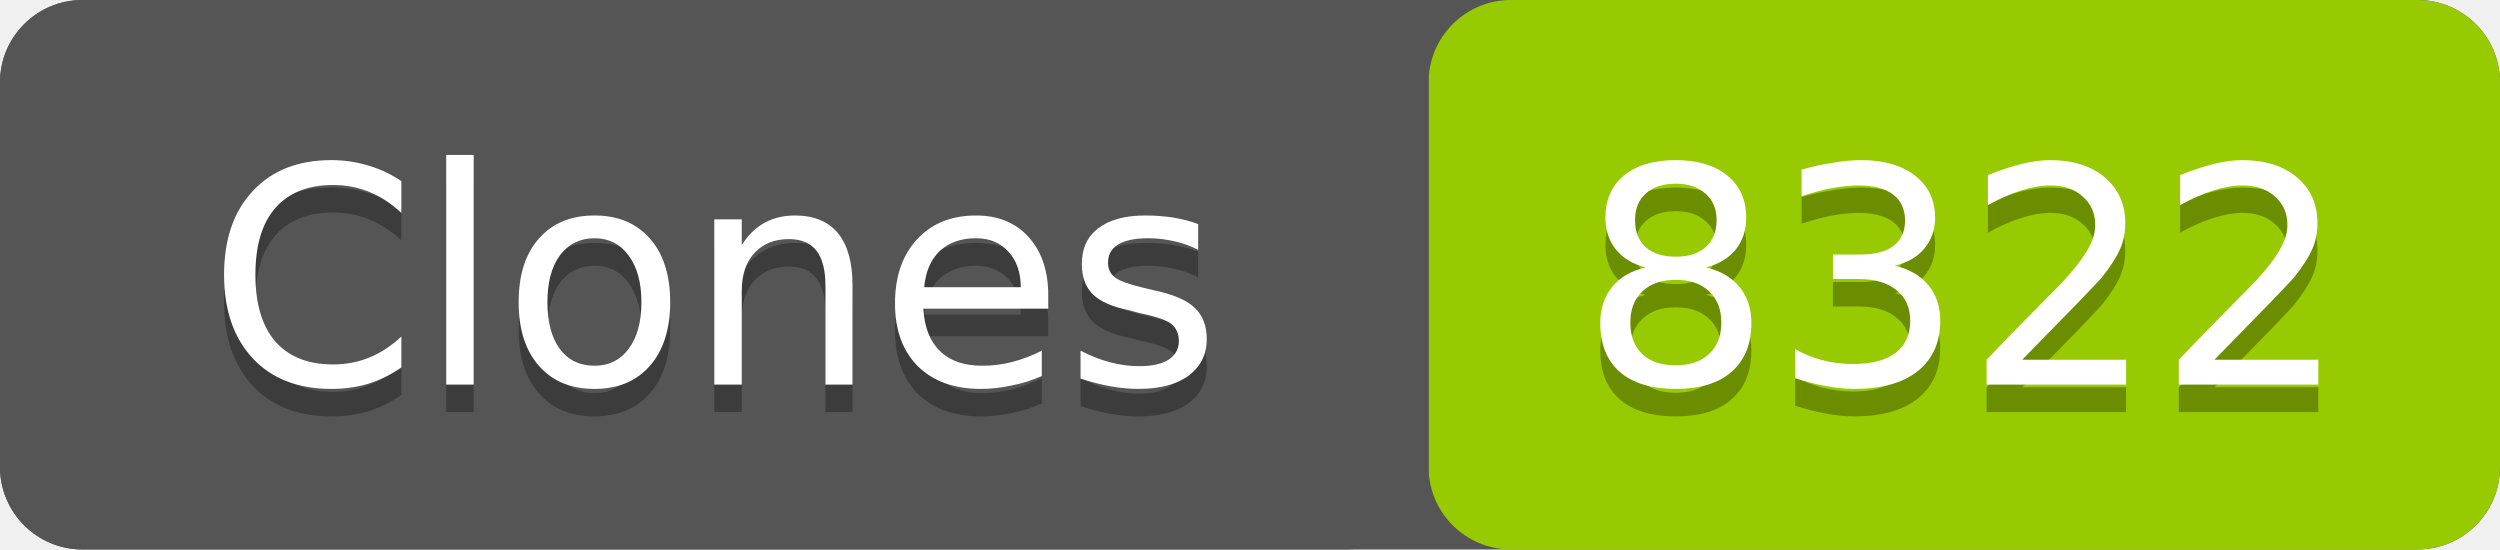
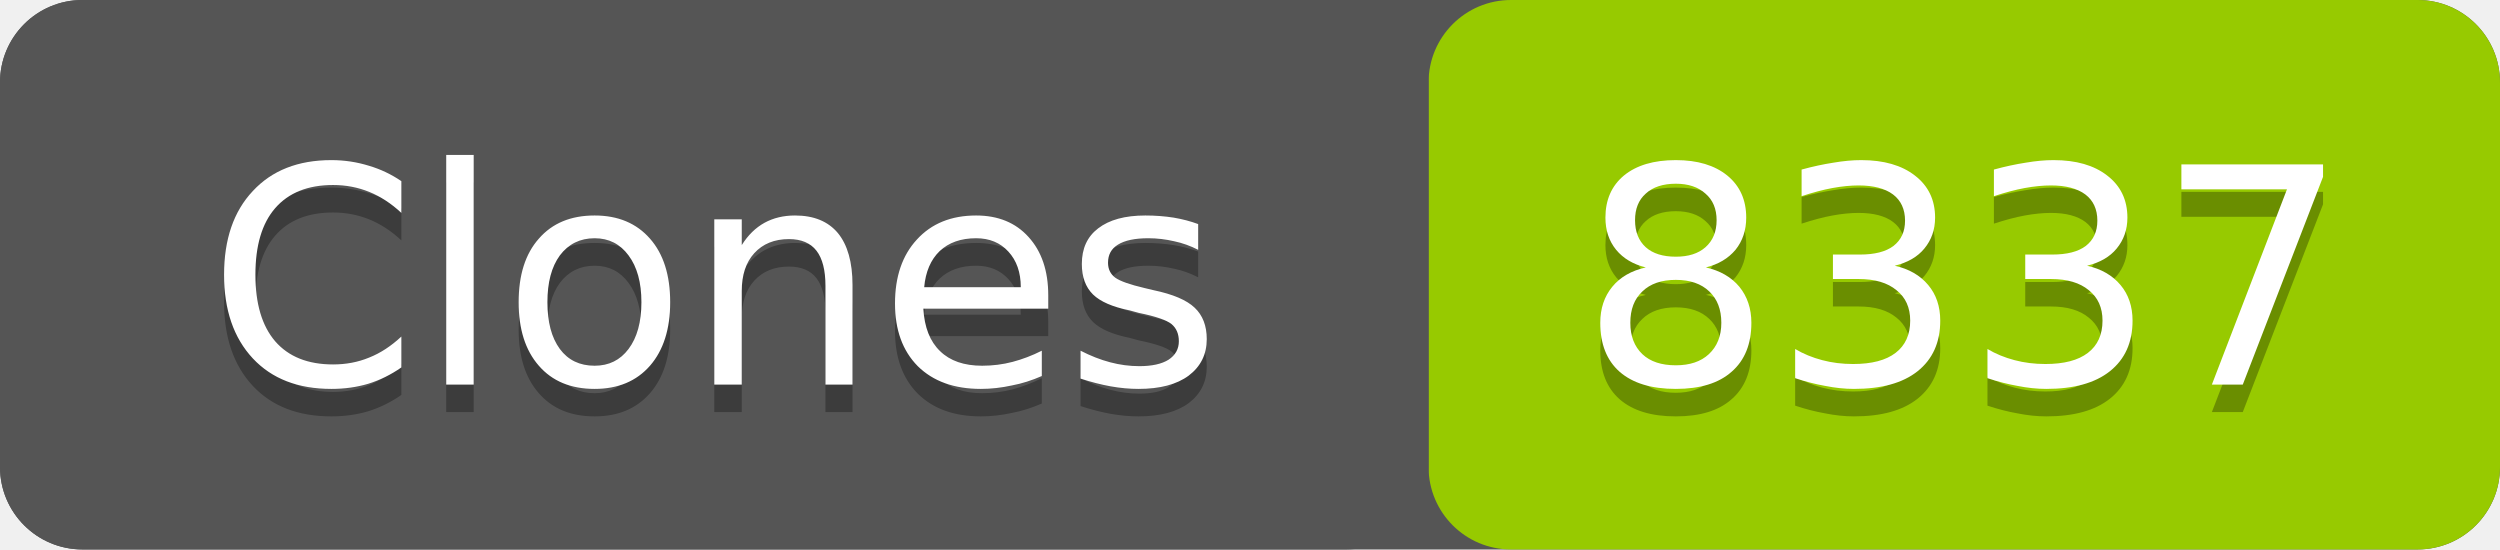
- <svg xmlns="http://www.w3.org/2000/svg" width="91" height="20" role="img" aria-label="Clones: 8322">
+ <svg xmlns="http://www.w3.org/2000/svg" width="91" height="20" role="img" aria-label="Clones: 8337">
  <rect width="91" height="20" rx="3" fill="#555" />
  <rect x="52" width="39" height="20" rx="3" fill="#97ca00" />
  <rect width="52" height="20" rx="3" fill="#555" />
  <g fill="#fff" text-anchor="middle" font-family="Verdana,Geneva,DejaVu Sans,sans-serif" font-size="11">
    <text x="26" y="15" fill="#010101" fill-opacity=".3">Clones</text>
    <text x="26" y="14">Clones</text>
-     <text x="71.5" y="15" fill="#010101" fill-opacity=".3">8322</text>
-     <text x="71.5" y="14">8322</text>
+     <text x="71.5" y="15" fill="#010101" fill-opacity=".3">8337</text>
+     <text x="71.5" y="14">8337</text>
  </g>
</svg>
